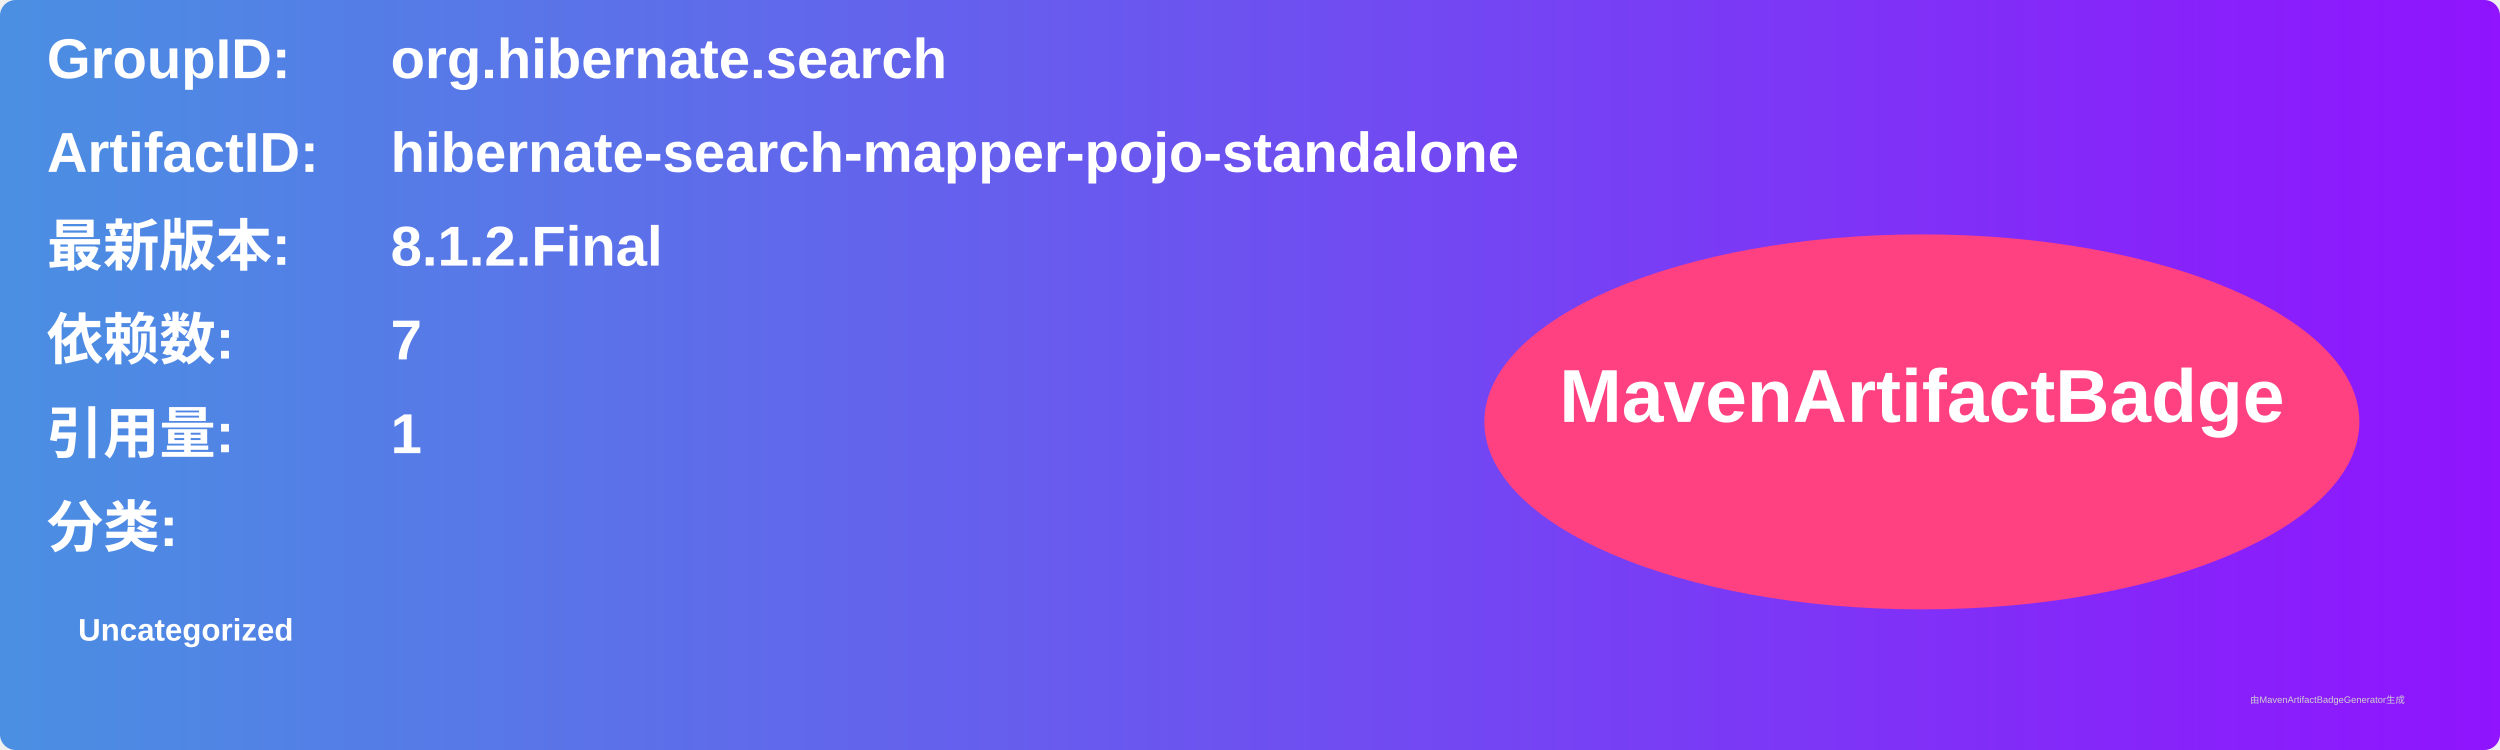
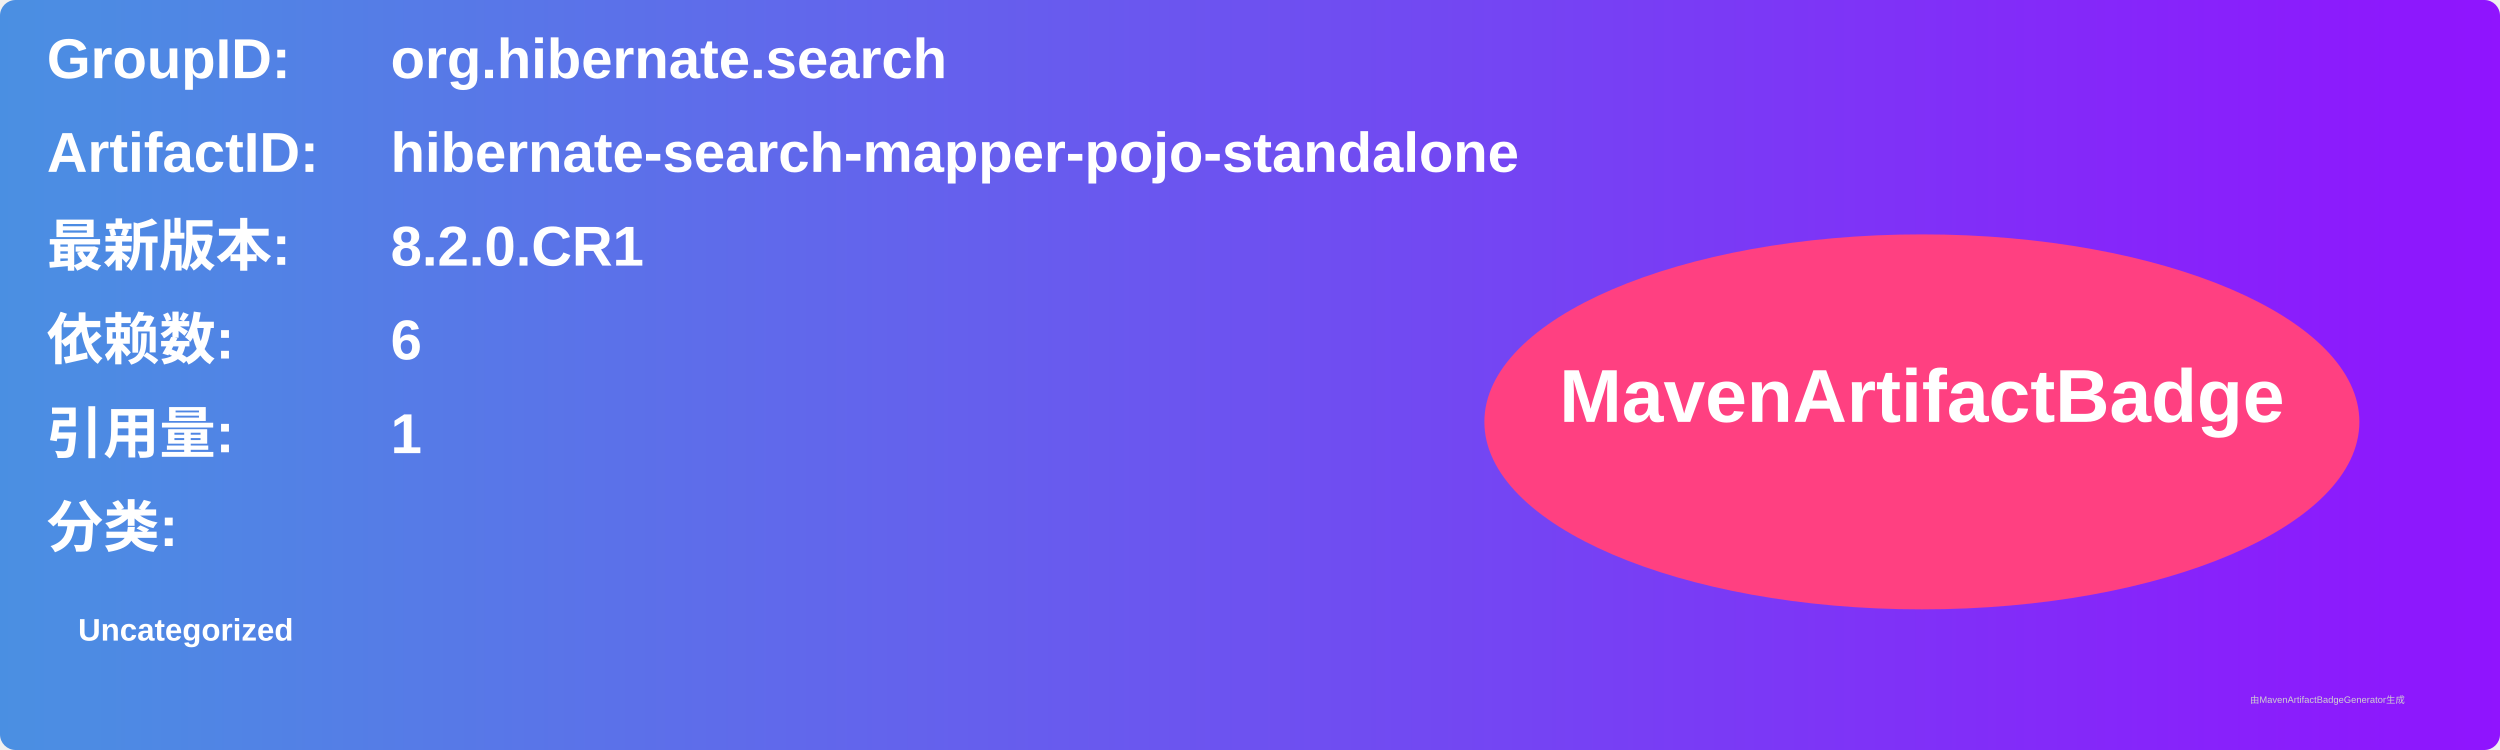
<svg xmlns="http://www.w3.org/2000/svg" width="800" height="240" viewBox="0 0 800 240">
  <linearGradient id="grad" x1="0%" y1="0%" x2="100%" y2="0%">
    <stop offset="0%" stop-color="#4a90e2" />
    <stop offset="100%" stop-color="#9013fe" />
  </linearGradient>
  <rect width="100%" height="100%" rx="5" ry="5" fill="url(#grad)" />
  <g transform="translate(15, 15)">
    <text x="0" y="10" font-family="Arial" font-size="18" fill="white" font-weight="bold" width="260">GroupID:</text>
    <text x="110" y="10" font-family="Arial" font-size="18" fill="white" font-weight="bold" width="460">org.hibernate.search</text>
    <text x="0" y="40" font-family="Arial" font-size="18" fill="white" font-weight="bold" width="260">ArtifactID:</text>
    <text x="110" y="40" font-family="Arial" font-size="18" fill="white" font-weight="bold" width="460">hibernate-search-mapper-pojo-standalone</text>
    <text x="0" y="70" font-family="Arial" font-size="18" fill="white" font-weight="bold">最新版本:</text>
    <text x="110" y="70" font-family="Arial" font-size="18" fill="white" font-weight="bold">
-       <tspan font-weight="bold">8.1.2.Final</tspan>
+       <tspan font-weight="bold">8.2.0.CR1</tspan>
    </text>
    <text x="0" y="100" font-family="Arial" font-size="18" fill="white" font-weight="bold">依赖数: </text>
    <text x="110" y="100" font-family="Arial" font-size="18" fill="white">
-       <tspan font-weight="bold">7</tspan>
+       <tspan font-weight="bold">6</tspan>
    </text>
    <text x="0" y="130" font-family="Arial" font-size="18" fill="white" font-weight="bold">引用量: </text>
    <text x="110" y="130" font-family="Arial" font-size="18" fill="white">
      <tspan font-weight="bold">1</tspan>
    </text>
    <text x="0" y="160" font-family="Arial" font-size="18" fill="white" font-weight="bold">分类:</text>
    <text x="10" y="190" font-family="Arial" font-size="10" fill="white">
      <tspan font-weight="bold">Uncategorized</tspan>
    </text>
    <ellipse cx="600" cy="120" rx="140" ry="60" fill="#ff4081" />
    <text x="600" y="120" text-anchor="middle" font-family="Arial" font-size="24" fill="white" font-weight="bold">MavenArtifactBadge</text>
  </g>
  <text x="720" y="225" font-family="Arial" font-size="3" fill="#d0d0d0">由MavenArtifactBadgeGenerator生成</text>
</svg>
